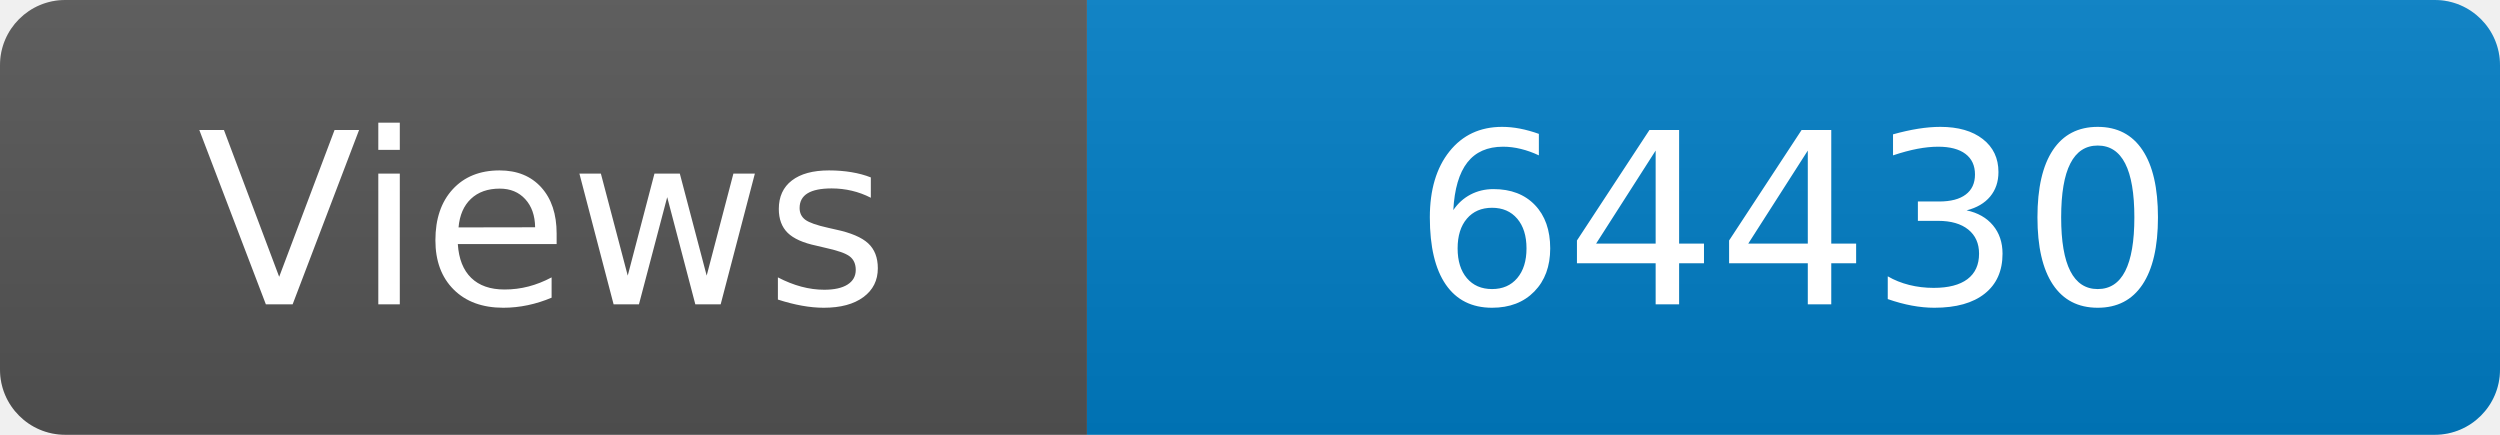
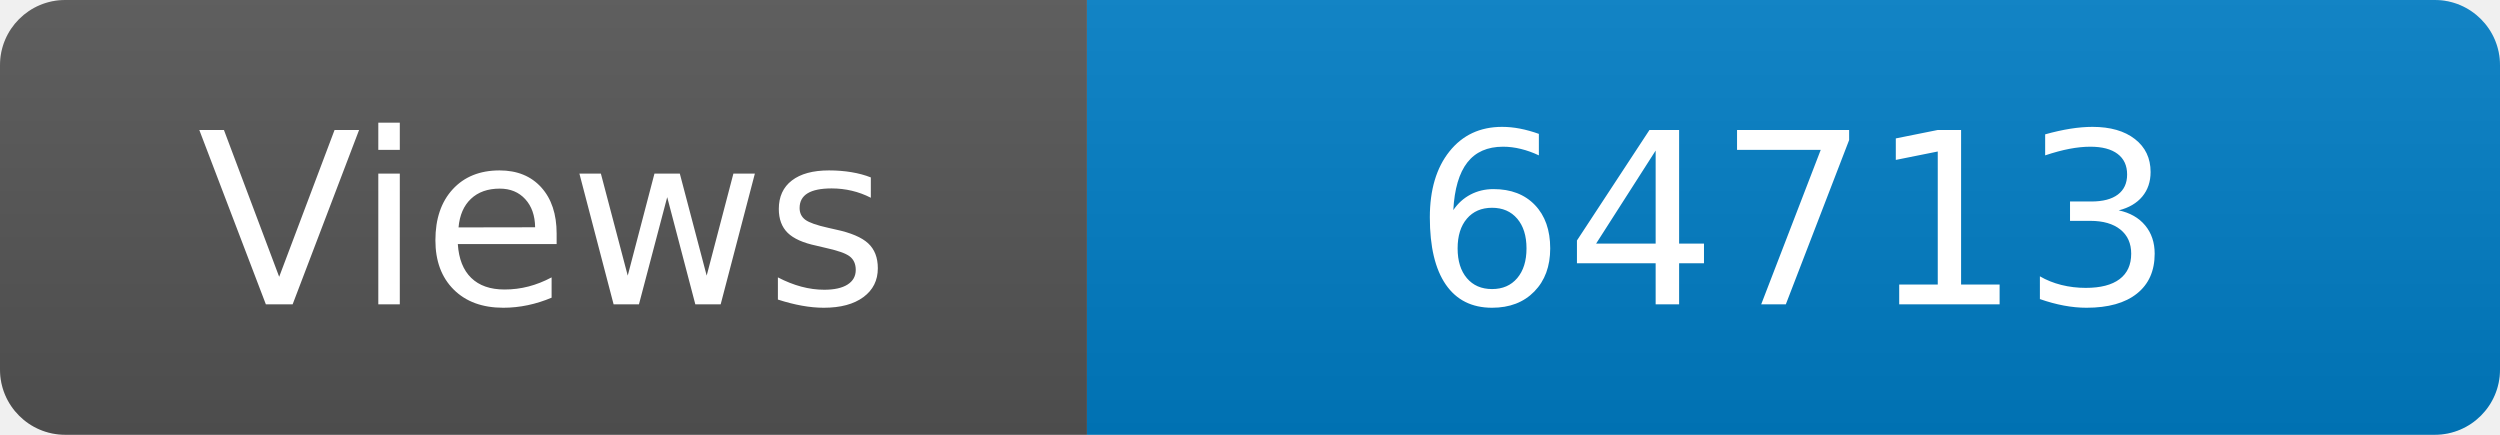
<svg xmlns="http://www.w3.org/2000/svg" width="115" height="20" role="img" aria-label="Maintained?: yes">
  <linearGradient id="s" x2="0" y2="100%">
    <stop offset="0" stop-color="#bbb" stop-opacity=".1" />
    <stop offset="1" stop-opacity=".1" />
  </linearGradient>
  <clipPath id="r">
    <rect width="115" height="20" rx="3" fill="#fff" />
  </clipPath>
  <g clip-path="url(#r)">
    <rect width="50" height="20" fill="#555" />
    <rect x="50" width="160" height="20" fill="#007ec6" />
    <rect width="115" height="20" fill="url(#s)" />
  </g>
  <g fill="#fff" text-anchor="middle" font-family="Verdana,Geneva,DejaVu Sans,sans-serif" font-size="110">
    <text x="250" y="140" transform="scale(.1)" fill="#fff">Views</text>
-     <text x="825" y="140" transform="scale(.1)" fill="#fff">64430</text>
+     <text x="825" y="140" transform="scale(.1)" fill="#fff">64713</text>
  </g>
</svg>
